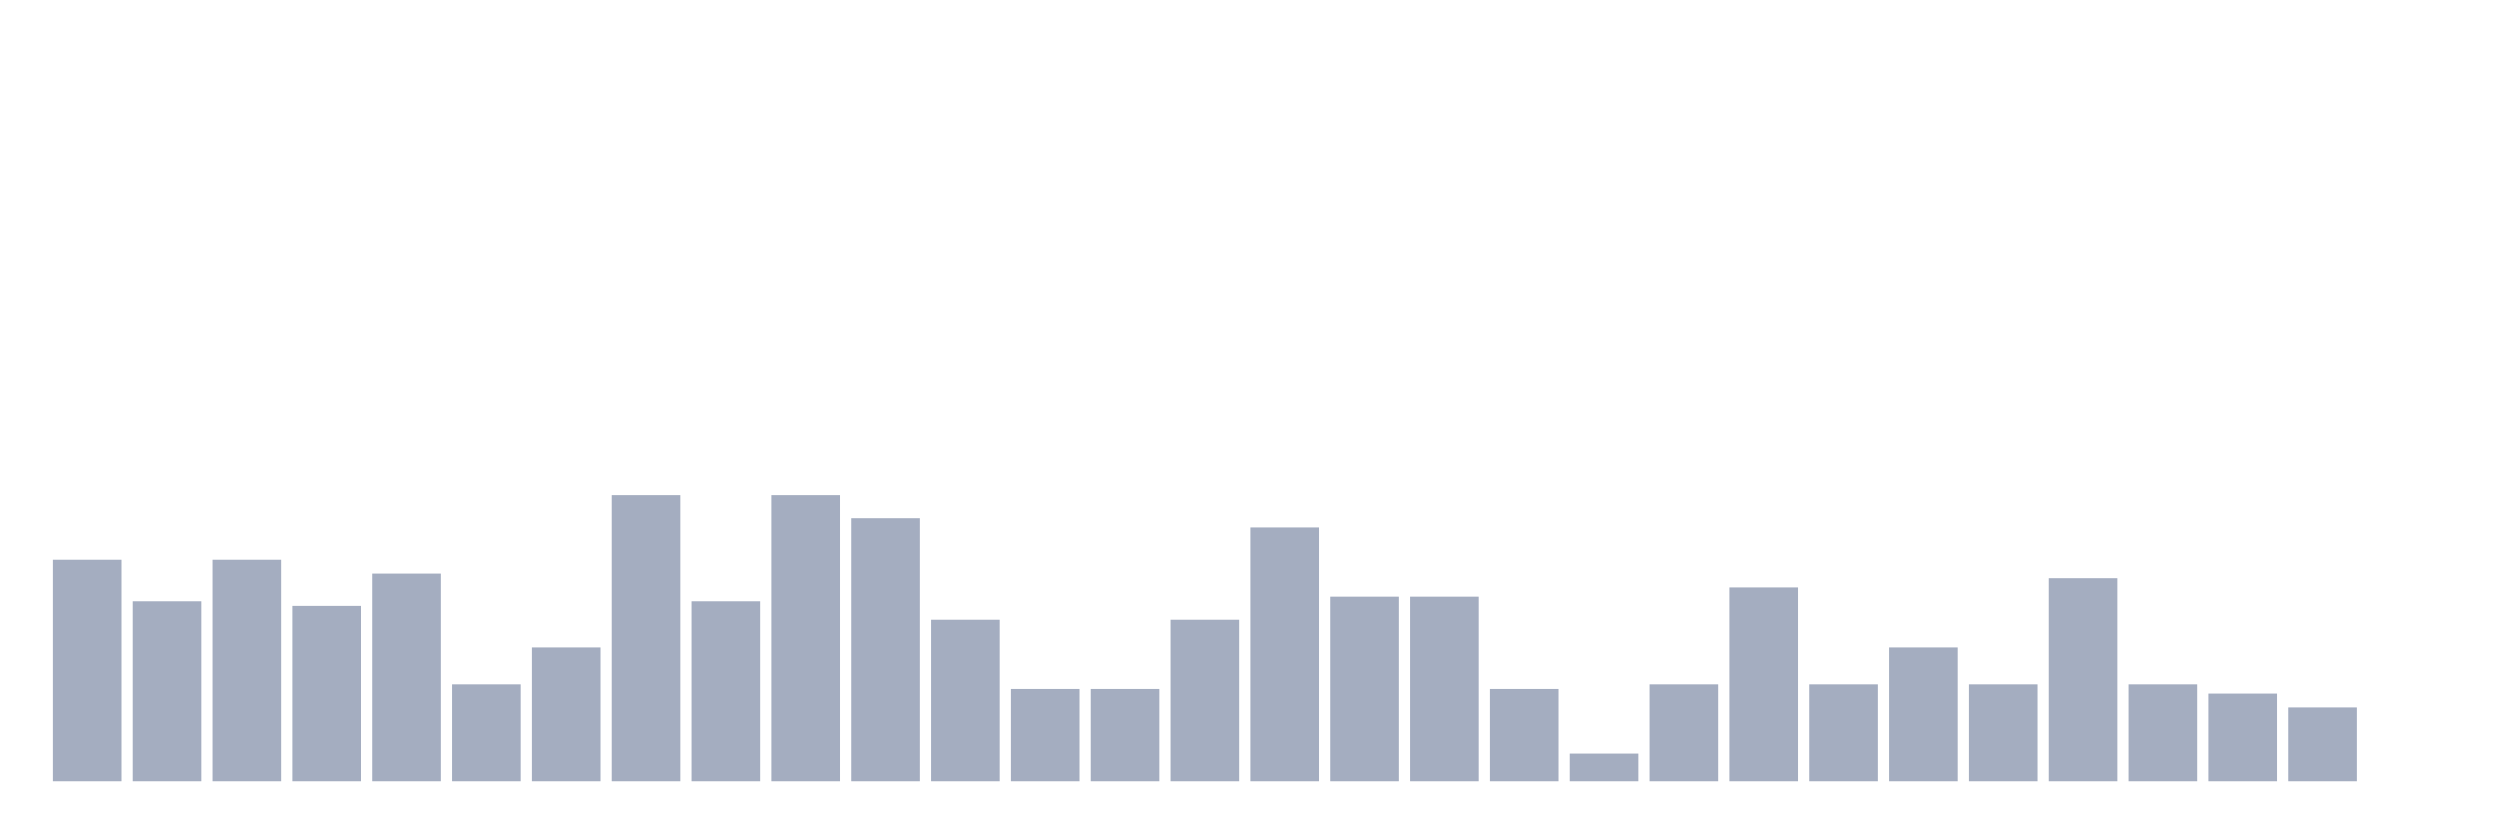
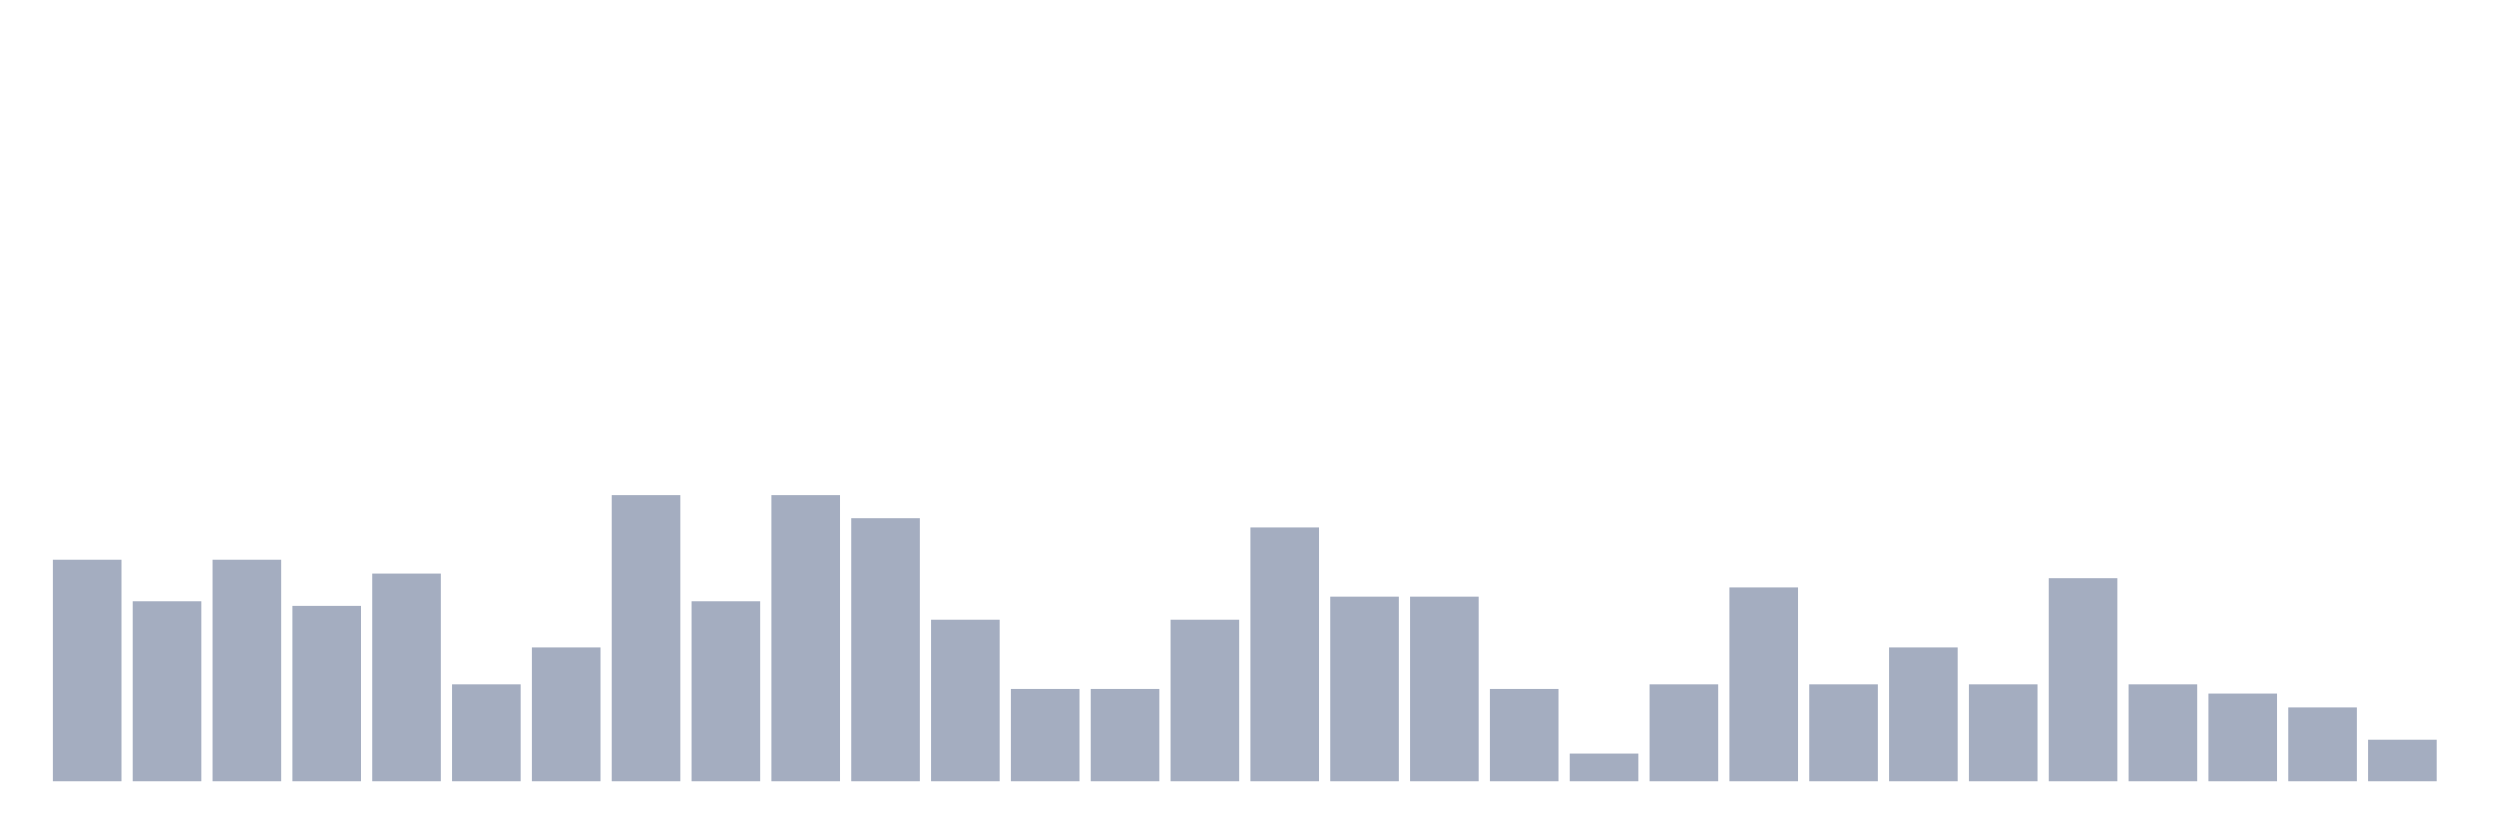
<svg xmlns="http://www.w3.org/2000/svg" viewBox="0 0 480 160">
  <g transform="translate(10,10)">
    <rect class="bar" x="0.153" width="13.175" y="97.468" height="42.532" fill="rgb(164,173,192)" />
    <rect class="bar" x="15.482" width="13.175" y="105.443" height="34.557" fill="rgb(164,173,192)" />
    <rect class="bar" x="30.81" width="13.175" y="97.468" height="42.532" fill="rgb(164,173,192)" />
    <rect class="bar" x="46.138" width="13.175" y="106.329" height="33.671" fill="rgb(164,173,192)" />
    <rect class="bar" x="61.466" width="13.175" y="100.127" height="39.873" fill="rgb(164,173,192)" />
    <rect class="bar" x="76.794" width="13.175" y="121.392" height="18.608" fill="rgb(164,173,192)" />
    <rect class="bar" x="92.123" width="13.175" y="114.304" height="25.696" fill="rgb(164,173,192)" />
    <rect class="bar" x="107.451" width="13.175" y="85.063" height="54.937" fill="rgb(164,173,192)" />
    <rect class="bar" x="122.779" width="13.175" y="105.443" height="34.557" fill="rgb(164,173,192)" />
    <rect class="bar" x="138.107" width="13.175" y="85.063" height="54.937" fill="rgb(164,173,192)" />
    <rect class="bar" x="153.436" width="13.175" y="89.494" height="50.506" fill="rgb(164,173,192)" />
    <rect class="bar" x="168.764" width="13.175" y="108.987" height="31.013" fill="rgb(164,173,192)" />
    <rect class="bar" x="184.092" width="13.175" y="122.278" height="17.722" fill="rgb(164,173,192)" />
    <rect class="bar" x="199.42" width="13.175" y="122.278" height="17.722" fill="rgb(164,173,192)" />
    <rect class="bar" x="214.748" width="13.175" y="108.987" height="31.013" fill="rgb(164,173,192)" />
    <rect class="bar" x="230.077" width="13.175" y="91.266" height="48.734" fill="rgb(164,173,192)" />
    <rect class="bar" x="245.405" width="13.175" y="104.557" height="35.443" fill="rgb(164,173,192)" />
    <rect class="bar" x="260.733" width="13.175" y="104.557" height="35.443" fill="rgb(164,173,192)" />
    <rect class="bar" x="276.061" width="13.175" y="122.278" height="17.722" fill="rgb(164,173,192)" />
    <rect class="bar" x="291.39" width="13.175" y="134.684" height="5.316" fill="rgb(164,173,192)" />
    <rect class="bar" x="306.718" width="13.175" y="121.392" height="18.608" fill="rgb(164,173,192)" />
    <rect class="bar" x="322.046" width="13.175" y="102.785" height="37.215" fill="rgb(164,173,192)" />
    <rect class="bar" x="337.374" width="13.175" y="121.392" height="18.608" fill="rgb(164,173,192)" />
    <rect class="bar" x="352.702" width="13.175" y="114.304" height="25.696" fill="rgb(164,173,192)" />
    <rect class="bar" x="368.031" width="13.175" y="121.392" height="18.608" fill="rgb(164,173,192)" />
    <rect class="bar" x="383.359" width="13.175" y="101.013" height="38.987" fill="rgb(164,173,192)" />
    <rect class="bar" x="398.687" width="13.175" y="121.392" height="18.608" fill="rgb(164,173,192)" />
    <rect class="bar" x="414.015" width="13.175" y="123.165" height="16.835" fill="rgb(164,173,192)" />
    <rect class="bar" x="429.344" width="13.175" y="125.823" height="14.177" fill="rgb(164,173,192)" />
-     <rect class="bar" x="444.672" width="13.175" y="140" height="0" fill="rgb(164,173,192)" />
+     <rect class="bar" x="444.672" width="13.175" y="132.025" height="7.975" fill="rgb(164,173,192)" />
  </g>
</svg>
